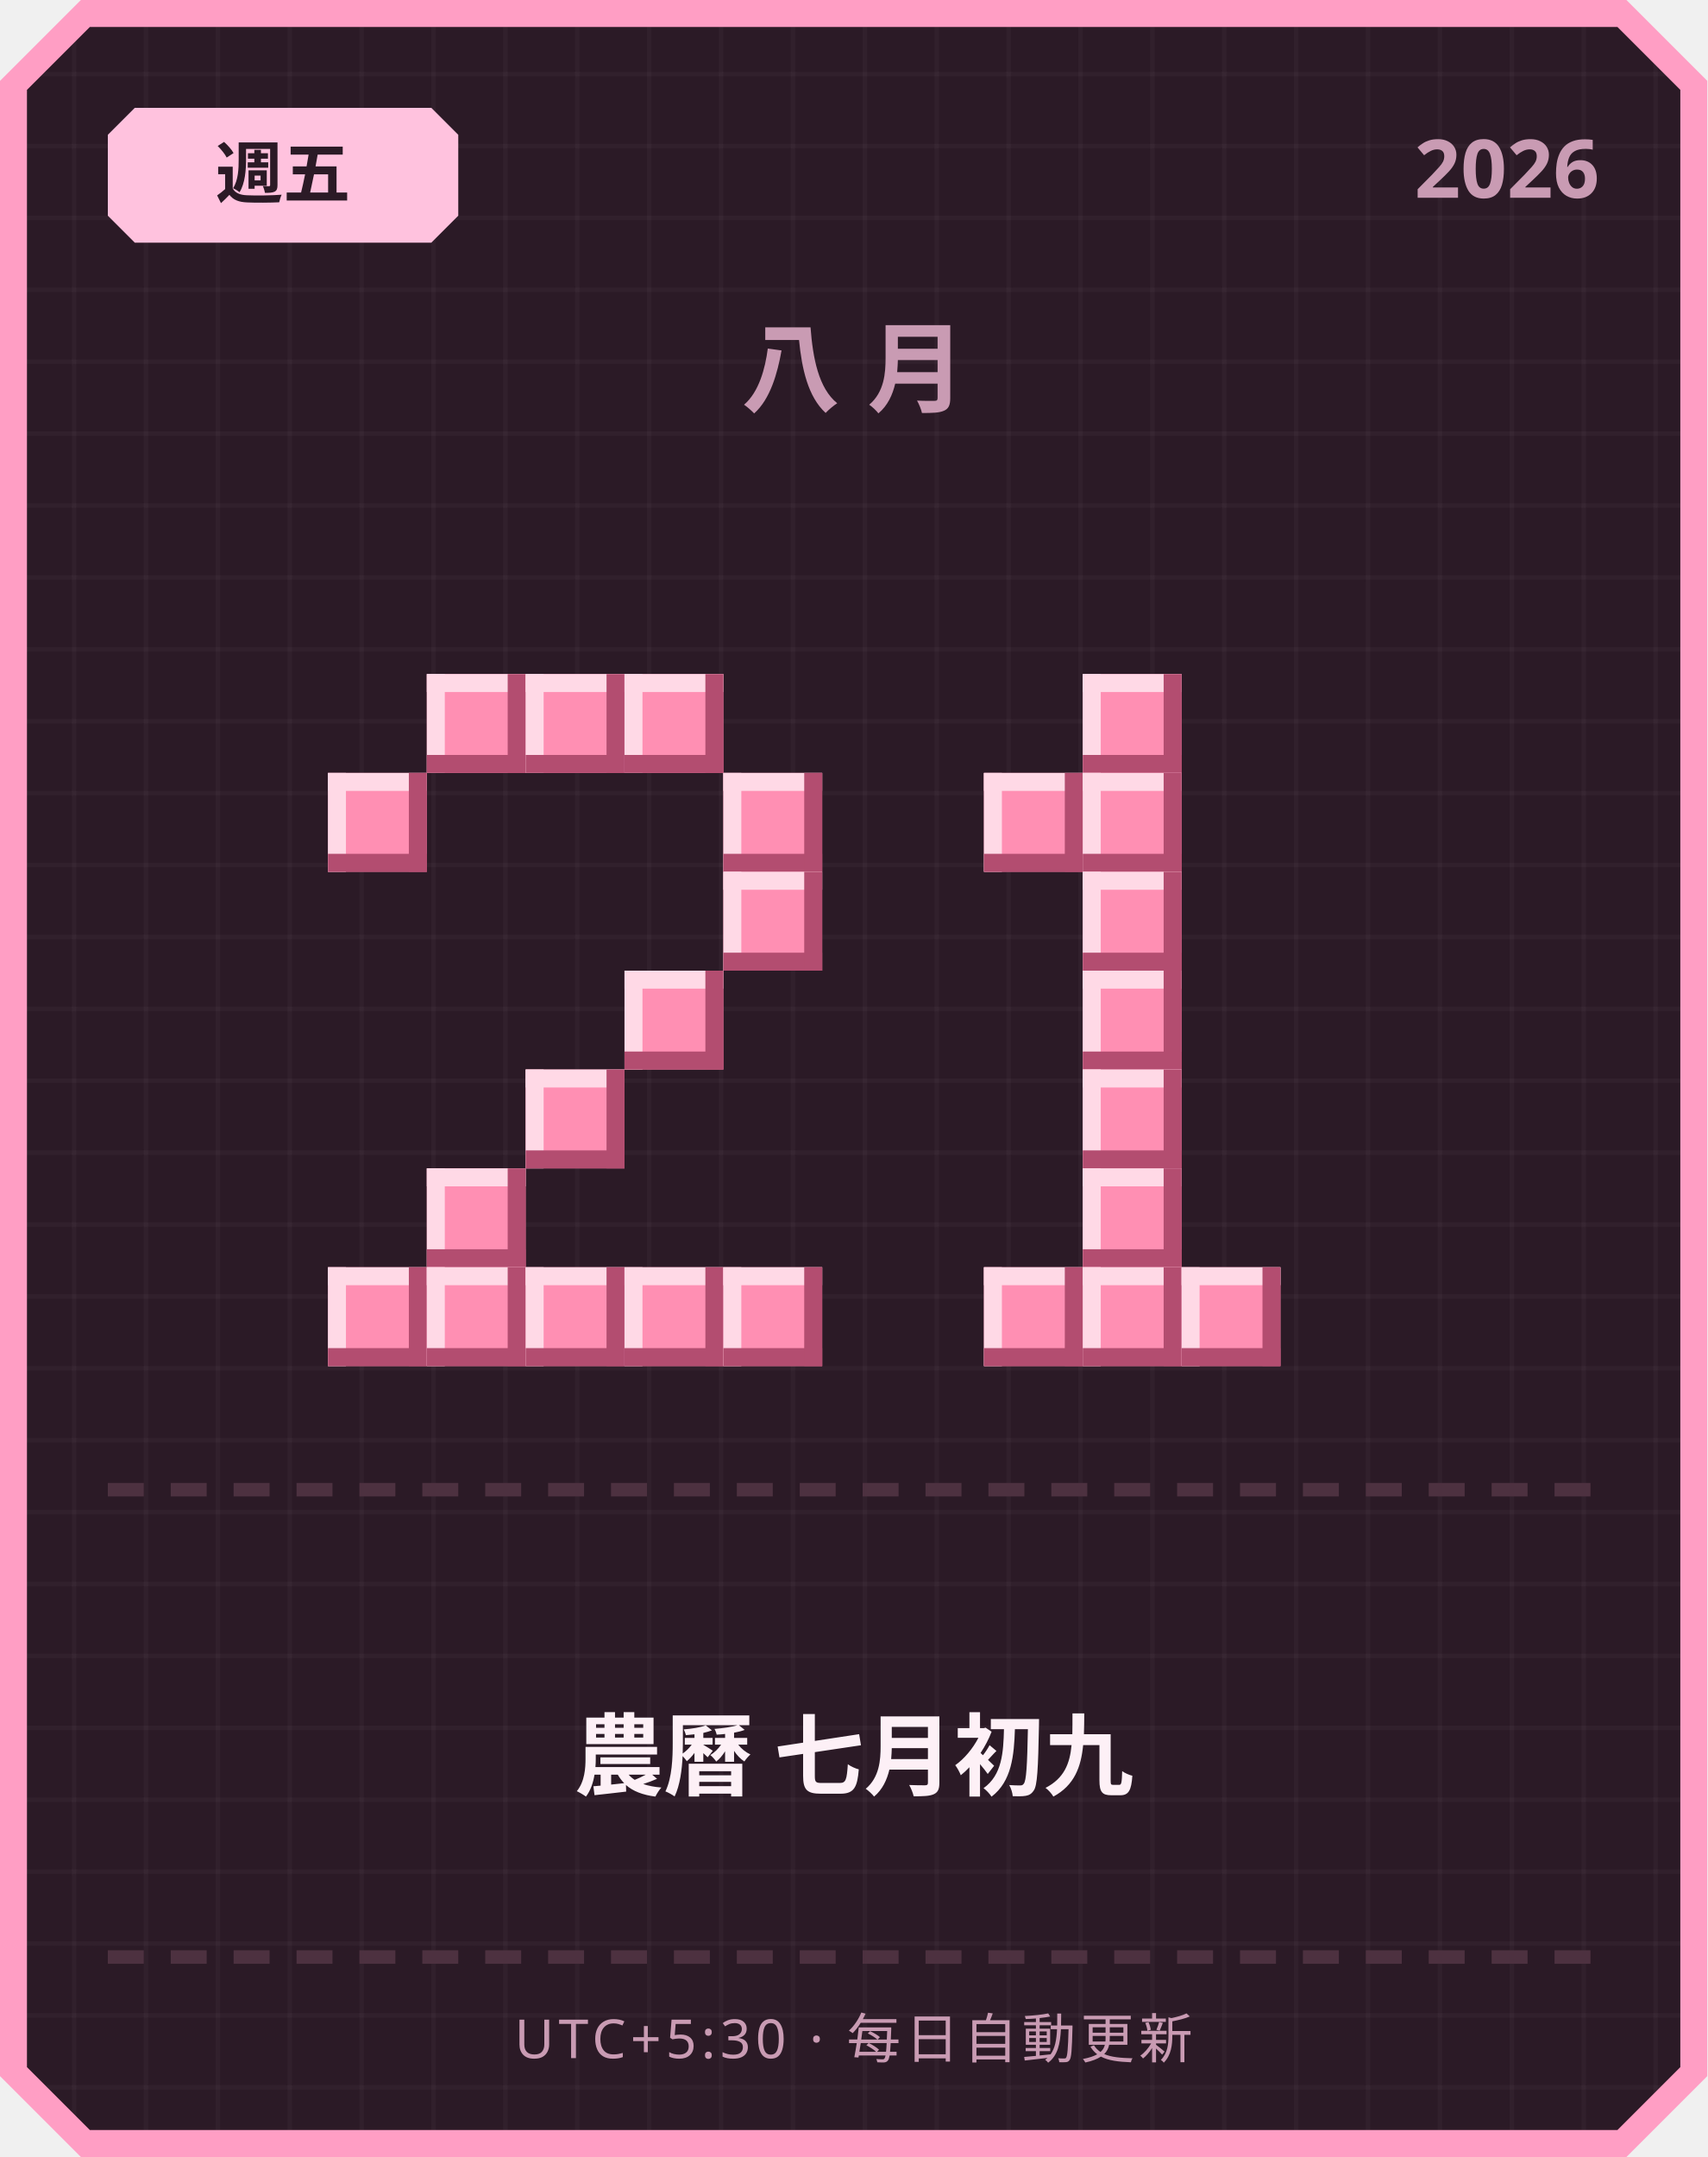
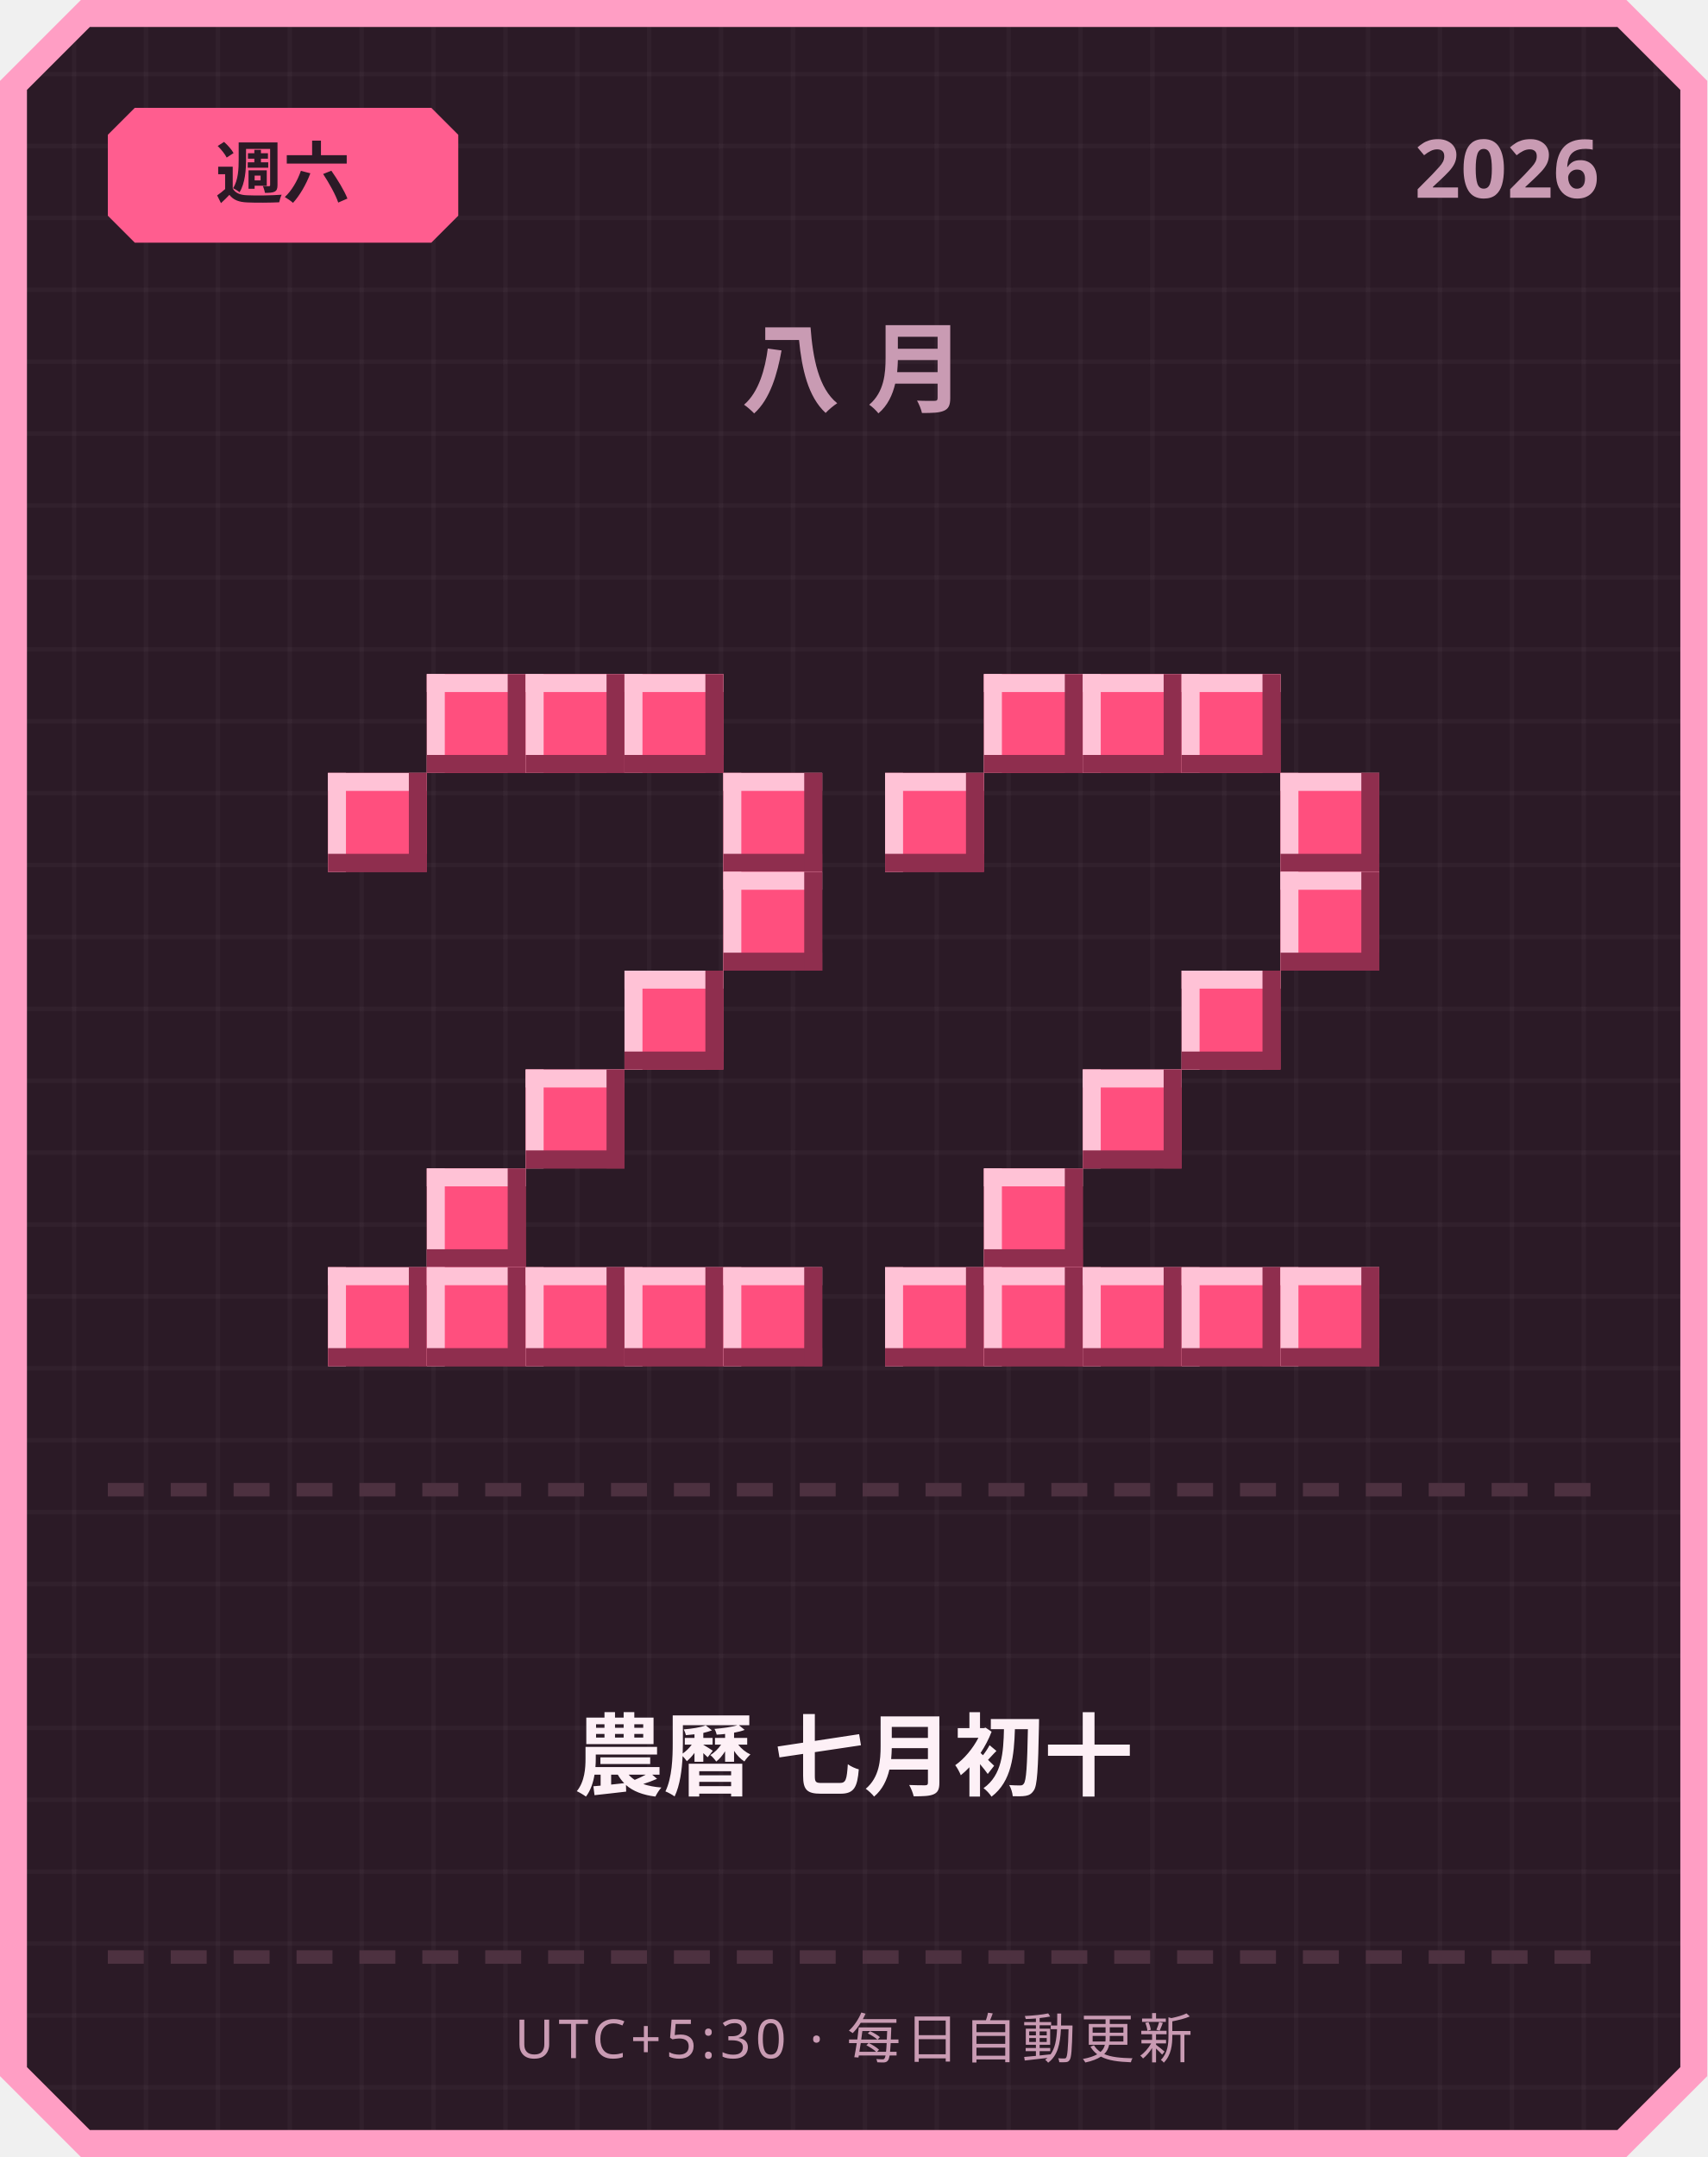
<svg xmlns="http://www.w3.org/2000/svg" width="380" height="480" viewBox="0 0 380 480">
  <defs>
    <pattern id="grid" width="16" height="16" patternUnits="userSpaceOnUse">
      <rect width="16" height="16" fill="#2b1a26" />
      <rect width="1" height="16" fill="#ffffff" opacity="0.03" />
      <rect width="16" height="1" fill="#ffffff" opacity="0.03" />
    </pattern>
  </defs>
  <path d="M 18,0 L 362,0 L 380,18 L 380,462 L 362,480 L 18,480 L 0,462 L 0,18 Z" fill="#ff9ec4" />
  <path d="M 20,6 L 360,6 L 374,20 L 374,460 L 360,474 L 20,474 L 6,460 L 6,20 Z" fill="url(#grid)" />
-   <path d="M 30,24 L 96,24 L 102,30 L 102,48 L 96,54 L 30,54 L 24,48 L 24,30 Z" fill="#ffc2de" />
-   <text x="63" y="44" text-anchor="middle" font-family="'Segoe UI', sans-serif" font-size="15" font-weight="700" fill="#2b1a26">週五</text>
+   <path d="M 30,24 L 96,24 L 102,30 L 102,48 L 96,54 L 30,54 L 24,48 L 24,30 Z" fill="#ff5d8f" />
+   <text x="63" y="44" text-anchor="middle" font-family="'Segoe UI', sans-serif" font-size="15" font-weight="700" fill="#2b1a26">週六</text>
  <text x="356" y="44" text-anchor="end" font-family="'Segoe UI', sans-serif" font-size="18" font-weight="700" fill="#c99bb3">2026</text>
  <text x="190" y="90" text-anchor="middle" font-family="'Segoe UI', sans-serif" font-size="22" font-weight="700" letter-spacing="6" fill="#c99bb3">八月</text>
-   <rect x="95" y="150" width="22" height="22" fill="#ff8fb3" />
-   <rect x="95" y="150" width="22" height="4" fill="#ffd9e6" />
-   <rect x="95" y="150" width="4" height="22" fill="#ffd9e6" />
-   <rect x="95" y="168" width="22" height="4" fill="#b34d70" />
-   <rect x="113" y="150" width="4" height="22" fill="#b34d70" />
-   <rect x="117" y="150" width="22" height="22" fill="#ff8fb3" />
-   <rect x="117" y="150" width="22" height="4" fill="#ffd9e6" />
-   <rect x="117" y="150" width="4" height="22" fill="#ffd9e6" />
-   <rect x="117" y="168" width="22" height="4" fill="#b34d70" />
-   <rect x="135" y="150" width="4" height="22" fill="#b34d70" />
-   <rect x="139" y="150" width="22" height="22" fill="#ff8fb3" />
-   <rect x="139" y="150" width="22" height="4" fill="#ffd9e6" />
-   <rect x="139" y="150" width="4" height="22" fill="#ffd9e6" />
-   <rect x="139" y="168" width="22" height="4" fill="#b34d70" />
-   <rect x="157" y="150" width="4" height="22" fill="#b34d70" />
-   <rect x="73" y="172" width="22" height="22" fill="#ff8fb3" />
-   <rect x="73" y="172" width="22" height="4" fill="#ffd9e6" />
-   <rect x="73" y="172" width="4" height="22" fill="#ffd9e6" />
-   <rect x="73" y="190" width="22" height="4" fill="#b34d70" />
-   <rect x="91" y="172" width="4" height="22" fill="#b34d70" />
-   <rect x="161" y="172" width="22" height="22" fill="#ff8fb3" />
-   <rect x="161" y="172" width="22" height="4" fill="#ffd9e6" />
-   <rect x="161" y="172" width="4" height="22" fill="#ffd9e6" />
-   <rect x="161" y="190" width="22" height="4" fill="#b34d70" />
-   <rect x="179" y="172" width="4" height="22" fill="#b34d70" />
-   <rect x="161" y="194" width="22" height="22" fill="#ff8fb3" />
-   <rect x="161" y="194" width="22" height="4" fill="#ffd9e6" />
-   <rect x="161" y="194" width="4" height="22" fill="#ffd9e6" />
-   <rect x="161" y="212" width="22" height="4" fill="#b34d70" />
-   <rect x="179" y="194" width="4" height="22" fill="#b34d70" />
-   <rect x="139" y="216" width="22" height="22" fill="#ff8fb3" />
-   <rect x="139" y="216" width="22" height="4" fill="#ffd9e6" />
-   <rect x="139" y="216" width="4" height="22" fill="#ffd9e6" />
-   <rect x="139" y="234" width="22" height="4" fill="#b34d70" />
-   <rect x="157" y="216" width="4" height="22" fill="#b34d70" />
-   <rect x="117" y="238" width="22" height="22" fill="#ff8fb3" />
-   <rect x="117" y="238" width="22" height="4" fill="#ffd9e6" />
-   <rect x="117" y="238" width="4" height="22" fill="#ffd9e6" />
-   <rect x="117" y="256" width="22" height="4" fill="#b34d70" />
-   <rect x="135" y="238" width="4" height="22" fill="#b34d70" />
-   <rect x="95" y="260" width="22" height="22" fill="#ff8fb3" />
-   <rect x="95" y="260" width="22" height="4" fill="#ffd9e6" />
-   <rect x="95" y="260" width="4" height="22" fill="#ffd9e6" />
-   <rect x="95" y="278" width="22" height="4" fill="#b34d70" />
-   <rect x="113" y="260" width="4" height="22" fill="#b34d70" />
-   <rect x="73" y="282" width="22" height="22" fill="#ff8fb3" />
-   <rect x="73" y="282" width="22" height="4" fill="#ffd9e6" />
-   <rect x="73" y="282" width="4" height="22" fill="#ffd9e6" />
-   <rect x="73" y="300" width="22" height="4" fill="#b34d70" />
-   <rect x="91" y="282" width="4" height="22" fill="#b34d70" />
-   <rect x="95" y="282" width="22" height="22" fill="#ff8fb3" />
-   <rect x="95" y="282" width="22" height="4" fill="#ffd9e6" />
-   <rect x="95" y="282" width="4" height="22" fill="#ffd9e6" />
-   <rect x="95" y="300" width="22" height="4" fill="#b34d70" />
-   <rect x="113" y="282" width="4" height="22" fill="#b34d70" />
-   <rect x="117" y="282" width="22" height="22" fill="#ff8fb3" />
-   <rect x="117" y="282" width="22" height="4" fill="#ffd9e6" />
-   <rect x="117" y="282" width="4" height="22" fill="#ffd9e6" />
-   <rect x="117" y="300" width="22" height="4" fill="#b34d70" />
-   <rect x="135" y="282" width="4" height="22" fill="#b34d70" />
-   <rect x="139" y="282" width="22" height="22" fill="#ff8fb3" />
-   <rect x="139" y="282" width="22" height="4" fill="#ffd9e6" />
-   <rect x="139" y="282" width="4" height="22" fill="#ffd9e6" />
-   <rect x="139" y="300" width="22" height="4" fill="#b34d70" />
-   <rect x="157" y="282" width="4" height="22" fill="#b34d70" />
-   <rect x="161" y="282" width="22" height="22" fill="#ff8fb3" />
-   <rect x="161" y="282" width="22" height="4" fill="#ffd9e6" />
-   <rect x="161" y="282" width="4" height="22" fill="#ffd9e6" />
-   <rect x="161" y="300" width="22" height="4" fill="#b34d70" />
-   <rect x="179" y="282" width="4" height="22" fill="#b34d70" />
-   <rect x="241" y="150" width="22" height="22" fill="#ff8fb3" />
-   <rect x="241" y="150" width="22" height="4" fill="#ffd9e6" />
-   <rect x="241" y="150" width="4" height="22" fill="#ffd9e6" />
-   <rect x="241" y="168" width="22" height="4" fill="#b34d70" />
-   <rect x="259" y="150" width="4" height="22" fill="#b34d70" />
-   <rect x="219" y="172" width="22" height="22" fill="#ff8fb3" />
-   <rect x="219" y="172" width="22" height="4" fill="#ffd9e6" />
-   <rect x="219" y="172" width="4" height="22" fill="#ffd9e6" />
-   <rect x="219" y="190" width="22" height="4" fill="#b34d70" />
-   <rect x="237" y="172" width="4" height="22" fill="#b34d70" />
-   <rect x="241" y="172" width="22" height="22" fill="#ff8fb3" />
-   <rect x="241" y="172" width="22" height="4" fill="#ffd9e6" />
-   <rect x="241" y="172" width="4" height="22" fill="#ffd9e6" />
-   <rect x="241" y="190" width="22" height="4" fill="#b34d70" />
-   <rect x="259" y="172" width="4" height="22" fill="#b34d70" />
-   <rect x="241" y="194" width="22" height="22" fill="#ff8fb3" />
-   <rect x="241" y="194" width="22" height="4" fill="#ffd9e6" />
-   <rect x="241" y="194" width="4" height="22" fill="#ffd9e6" />
-   <rect x="241" y="212" width="22" height="4" fill="#b34d70" />
-   <rect x="259" y="194" width="4" height="22" fill="#b34d70" />
-   <rect x="241" y="216" width="22" height="22" fill="#ff8fb3" />
-   <rect x="241" y="216" width="22" height="4" fill="#ffd9e6" />
-   <rect x="241" y="216" width="4" height="22" fill="#ffd9e6" />
-   <rect x="241" y="234" width="22" height="4" fill="#b34d70" />
-   <rect x="259" y="216" width="4" height="22" fill="#b34d70" />
-   <rect x="241" y="238" width="22" height="22" fill="#ff8fb3" />
-   <rect x="241" y="238" width="22" height="4" fill="#ffd9e6" />
-   <rect x="241" y="238" width="4" height="22" fill="#ffd9e6" />
-   <rect x="241" y="256" width="22" height="4" fill="#b34d70" />
-   <rect x="259" y="238" width="4" height="22" fill="#b34d70" />
-   <rect x="241" y="260" width="22" height="22" fill="#ff8fb3" />
-   <rect x="241" y="260" width="22" height="4" fill="#ffd9e6" />
-   <rect x="241" y="260" width="4" height="22" fill="#ffd9e6" />
-   <rect x="241" y="278" width="22" height="4" fill="#b34d70" />
-   <rect x="259" y="260" width="4" height="22" fill="#b34d70" />
-   <rect x="219" y="282" width="22" height="22" fill="#ff8fb3" />
-   <rect x="219" y="282" width="22" height="4" fill="#ffd9e6" />
-   <rect x="219" y="282" width="4" height="22" fill="#ffd9e6" />
-   <rect x="219" y="300" width="22" height="4" fill="#b34d70" />
-   <rect x="237" y="282" width="4" height="22" fill="#b34d70" />
-   <rect x="241" y="282" width="22" height="22" fill="#ff8fb3" />
-   <rect x="241" y="282" width="22" height="4" fill="#ffd9e6" />
-   <rect x="241" y="282" width="4" height="22" fill="#ffd9e6" />
-   <rect x="241" y="300" width="22" height="4" fill="#b34d70" />
-   <rect x="259" y="282" width="4" height="22" fill="#b34d70" />
-   <rect x="263" y="282" width="22" height="22" fill="#ff8fb3" />
-   <rect x="263" y="282" width="22" height="4" fill="#ffd9e6" />
-   <rect x="263" y="282" width="4" height="22" fill="#ffd9e6" />
-   <rect x="263" y="300" width="22" height="4" fill="#b34d70" />
-   <rect x="281" y="282" width="4" height="22" fill="#b34d70" />
+   <rect x="95" y="150" width="22" height="22" fill="#ff4f7e" />
+   <rect x="95" y="150" width="22" height="4" fill="#ffc2d6" />
+   <rect x="95" y="150" width="4" height="22" fill="#ffc2d6" />
+   <rect x="95" y="168" width="22" height="4" fill="#8f2e4e" />
+   <rect x="113" y="150" width="4" height="22" fill="#8f2e4e" />
+   <rect x="117" y="150" width="22" height="22" fill="#ff4f7e" />
+   <rect x="117" y="150" width="22" height="4" fill="#ffc2d6" />
+   <rect x="117" y="150" width="4" height="22" fill="#ffc2d6" />
+   <rect x="117" y="168" width="22" height="4" fill="#8f2e4e" />
+   <rect x="135" y="150" width="4" height="22" fill="#8f2e4e" />
+   <rect x="139" y="150" width="22" height="22" fill="#ff4f7e" />
+   <rect x="139" y="150" width="22" height="4" fill="#ffc2d6" />
+   <rect x="139" y="150" width="4" height="22" fill="#ffc2d6" />
+   <rect x="139" y="168" width="22" height="4" fill="#8f2e4e" />
+   <rect x="157" y="150" width="4" height="22" fill="#8f2e4e" />
+   <rect x="73" y="172" width="22" height="22" fill="#ff4f7e" />
+   <rect x="73" y="172" width="22" height="4" fill="#ffc2d6" />
+   <rect x="73" y="172" width="4" height="22" fill="#ffc2d6" />
+   <rect x="73" y="190" width="22" height="4" fill="#8f2e4e" />
+   <rect x="91" y="172" width="4" height="22" fill="#8f2e4e" />
+   <rect x="161" y="172" width="22" height="22" fill="#ff4f7e" />
+   <rect x="161" y="172" width="22" height="4" fill="#ffc2d6" />
+   <rect x="161" y="172" width="4" height="22" fill="#ffc2d6" />
+   <rect x="161" y="190" width="22" height="4" fill="#8f2e4e" />
+   <rect x="179" y="172" width="4" height="22" fill="#8f2e4e" />
+   <rect x="161" y="194" width="22" height="22" fill="#ff4f7e" />
+   <rect x="161" y="194" width="22" height="4" fill="#ffc2d6" />
+   <rect x="161" y="194" width="4" height="22" fill="#ffc2d6" />
+   <rect x="161" y="212" width="22" height="4" fill="#8f2e4e" />
+   <rect x="179" y="194" width="4" height="22" fill="#8f2e4e" />
+   <rect x="139" y="216" width="22" height="22" fill="#ff4f7e" />
+   <rect x="139" y="216" width="22" height="4" fill="#ffc2d6" />
+   <rect x="139" y="216" width="4" height="22" fill="#ffc2d6" />
+   <rect x="139" y="234" width="22" height="4" fill="#8f2e4e" />
+   <rect x="157" y="216" width="4" height="22" fill="#8f2e4e" />
+   <rect x="117" y="238" width="22" height="22" fill="#ff4f7e" />
+   <rect x="117" y="238" width="22" height="4" fill="#ffc2d6" />
+   <rect x="117" y="238" width="4" height="22" fill="#ffc2d6" />
+   <rect x="117" y="256" width="22" height="4" fill="#8f2e4e" />
+   <rect x="135" y="238" width="4" height="22" fill="#8f2e4e" />
+   <rect x="95" y="260" width="22" height="22" fill="#ff4f7e" />
+   <rect x="95" y="260" width="22" height="4" fill="#ffc2d6" />
+   <rect x="95" y="260" width="4" height="22" fill="#ffc2d6" />
+   <rect x="95" y="278" width="22" height="4" fill="#8f2e4e" />
+   <rect x="113" y="260" width="4" height="22" fill="#8f2e4e" />
+   <rect x="73" y="282" width="22" height="22" fill="#ff4f7e" />
+   <rect x="73" y="282" width="22" height="4" fill="#ffc2d6" />
+   <rect x="73" y="282" width="4" height="22" fill="#ffc2d6" />
+   <rect x="73" y="300" width="22" height="4" fill="#8f2e4e" />
+   <rect x="91" y="282" width="4" height="22" fill="#8f2e4e" />
+   <rect x="95" y="282" width="22" height="22" fill="#ff4f7e" />
+   <rect x="95" y="282" width="22" height="4" fill="#ffc2d6" />
+   <rect x="95" y="282" width="4" height="22" fill="#ffc2d6" />
+   <rect x="95" y="300" width="22" height="4" fill="#8f2e4e" />
+   <rect x="113" y="282" width="4" height="22" fill="#8f2e4e" />
+   <rect x="117" y="282" width="22" height="22" fill="#ff4f7e" />
+   <rect x="117" y="282" width="22" height="4" fill="#ffc2d6" />
+   <rect x="117" y="282" width="4" height="22" fill="#ffc2d6" />
+   <rect x="117" y="300" width="22" height="4" fill="#8f2e4e" />
+   <rect x="135" y="282" width="4" height="22" fill="#8f2e4e" />
+   <rect x="139" y="282" width="22" height="22" fill="#ff4f7e" />
+   <rect x="139" y="282" width="22" height="4" fill="#ffc2d6" />
+   <rect x="139" y="282" width="4" height="22" fill="#ffc2d6" />
+   <rect x="139" y="300" width="22" height="4" fill="#8f2e4e" />
+   <rect x="157" y="282" width="4" height="22" fill="#8f2e4e" />
+   <rect x="161" y="282" width="22" height="22" fill="#ff4f7e" />
+   <rect x="161" y="282" width="22" height="4" fill="#ffc2d6" />
+   <rect x="161" y="282" width="4" height="22" fill="#ffc2d6" />
+   <rect x="161" y="300" width="22" height="4" fill="#8f2e4e" />
+   <rect x="179" y="282" width="4" height="22" fill="#8f2e4e" />
+   <rect x="219" y="150" width="22" height="22" fill="#ff4f7e" />
+   <rect x="219" y="150" width="22" height="4" fill="#ffc2d6" />
+   <rect x="219" y="150" width="4" height="22" fill="#ffc2d6" />
+   <rect x="219" y="168" width="22" height="4" fill="#8f2e4e" />
+   <rect x="237" y="150" width="4" height="22" fill="#8f2e4e" />
+   <rect x="241" y="150" width="22" height="22" fill="#ff4f7e" />
+   <rect x="241" y="150" width="22" height="4" fill="#ffc2d6" />
+   <rect x="241" y="150" width="4" height="22" fill="#ffc2d6" />
+   <rect x="241" y="168" width="22" height="4" fill="#8f2e4e" />
+   <rect x="259" y="150" width="4" height="22" fill="#8f2e4e" />
+   <rect x="263" y="150" width="22" height="22" fill="#ff4f7e" />
+   <rect x="263" y="150" width="22" height="4" fill="#ffc2d6" />
+   <rect x="263" y="150" width="4" height="22" fill="#ffc2d6" />
+   <rect x="263" y="168" width="22" height="4" fill="#8f2e4e" />
+   <rect x="281" y="150" width="4" height="22" fill="#8f2e4e" />
+   <rect x="197" y="172" width="22" height="22" fill="#ff4f7e" />
+   <rect x="197" y="172" width="22" height="4" fill="#ffc2d6" />
+   <rect x="197" y="172" width="4" height="22" fill="#ffc2d6" />
+   <rect x="197" y="190" width="22" height="4" fill="#8f2e4e" />
+   <rect x="215" y="172" width="4" height="22" fill="#8f2e4e" />
+   <rect x="285" y="172" width="22" height="22" fill="#ff4f7e" />
+   <rect x="285" y="172" width="22" height="4" fill="#ffc2d6" />
+   <rect x="285" y="172" width="4" height="22" fill="#ffc2d6" />
+   <rect x="285" y="190" width="22" height="4" fill="#8f2e4e" />
+   <rect x="303" y="172" width="4" height="22" fill="#8f2e4e" />
+   <rect x="285" y="194" width="22" height="22" fill="#ff4f7e" />
+   <rect x="285" y="194" width="22" height="4" fill="#ffc2d6" />
+   <rect x="285" y="194" width="4" height="22" fill="#ffc2d6" />
+   <rect x="285" y="212" width="22" height="4" fill="#8f2e4e" />
+   <rect x="303" y="194" width="4" height="22" fill="#8f2e4e" />
+   <rect x="263" y="216" width="22" height="22" fill="#ff4f7e" />
+   <rect x="263" y="216" width="22" height="4" fill="#ffc2d6" />
+   <rect x="263" y="216" width="4" height="22" fill="#ffc2d6" />
+   <rect x="263" y="234" width="22" height="4" fill="#8f2e4e" />
+   <rect x="281" y="216" width="4" height="22" fill="#8f2e4e" />
+   <rect x="241" y="238" width="22" height="22" fill="#ff4f7e" />
+   <rect x="241" y="238" width="22" height="4" fill="#ffc2d6" />
+   <rect x="241" y="238" width="4" height="22" fill="#ffc2d6" />
+   <rect x="241" y="256" width="22" height="4" fill="#8f2e4e" />
+   <rect x="259" y="238" width="4" height="22" fill="#8f2e4e" />
+   <rect x="219" y="260" width="22" height="22" fill="#ff4f7e" />
+   <rect x="219" y="260" width="22" height="4" fill="#ffc2d6" />
+   <rect x="219" y="260" width="4" height="22" fill="#ffc2d6" />
+   <rect x="219" y="278" width="22" height="4" fill="#8f2e4e" />
+   <rect x="237" y="260" width="4" height="22" fill="#8f2e4e" />
+   <rect x="197" y="282" width="22" height="22" fill="#ff4f7e" />
+   <rect x="197" y="282" width="22" height="4" fill="#ffc2d6" />
+   <rect x="197" y="282" width="4" height="22" fill="#ffc2d6" />
+   <rect x="197" y="300" width="22" height="4" fill="#8f2e4e" />
+   <rect x="215" y="282" width="4" height="22" fill="#8f2e4e" />
+   <rect x="219" y="282" width="22" height="22" fill="#ff4f7e" />
+   <rect x="219" y="282" width="22" height="4" fill="#ffc2d6" />
+   <rect x="219" y="282" width="4" height="22" fill="#ffc2d6" />
+   <rect x="219" y="300" width="22" height="4" fill="#8f2e4e" />
+   <rect x="237" y="282" width="4" height="22" fill="#8f2e4e" />
+   <rect x="241" y="282" width="22" height="22" fill="#ff4f7e" />
+   <rect x="241" y="282" width="22" height="4" fill="#ffc2d6" />
+   <rect x="241" y="282" width="4" height="22" fill="#ffc2d6" />
+   <rect x="241" y="300" width="22" height="4" fill="#8f2e4e" />
+   <rect x="259" y="282" width="4" height="22" fill="#8f2e4e" />
+   <rect x="263" y="282" width="22" height="22" fill="#ff4f7e" />
+   <rect x="263" y="282" width="22" height="4" fill="#ffc2d6" />
+   <rect x="263" y="282" width="4" height="22" fill="#ffc2d6" />
+   <rect x="263" y="300" width="22" height="4" fill="#8f2e4e" />
+   <rect x="281" y="282" width="4" height="22" fill="#8f2e4e" />
+   <rect x="285" y="282" width="22" height="22" fill="#ff4f7e" />
+   <rect x="285" y="282" width="22" height="4" fill="#ffc2d6" />
+   <rect x="285" y="282" width="4" height="22" fill="#ffc2d6" />
+   <rect x="285" y="300" width="22" height="4" fill="#8f2e4e" />
+   <rect x="303" y="282" width="4" height="22" fill="#8f2e4e" />
  <rect x="24" y="330" width="8" height="3" fill="#4d3140" />
  <rect x="38" y="330" width="8" height="3" fill="#4d3140" />
  <rect x="52" y="330" width="8" height="3" fill="#4d3140" />
  <rect x="66" y="330" width="8" height="3" fill="#4d3140" />
  <rect x="80" y="330" width="8" height="3" fill="#4d3140" />
  <rect x="94" y="330" width="8" height="3" fill="#4d3140" />
  <rect x="108" y="330" width="8" height="3" fill="#4d3140" />
  <rect x="122" y="330" width="8" height="3" fill="#4d3140" />
  <rect x="136" y="330" width="8" height="3" fill="#4d3140" />
  <rect x="150" y="330" width="8" height="3" fill="#4d3140" />
  <rect x="164" y="330" width="8" height="3" fill="#4d3140" />
  <rect x="178" y="330" width="8" height="3" fill="#4d3140" />
  <rect x="192" y="330" width="8" height="3" fill="#4d3140" />
  <rect x="206" y="330" width="8" height="3" fill="#4d3140" />
  <rect x="220" y="330" width="8" height="3" fill="#4d3140" />
  <rect x="234" y="330" width="8" height="3" fill="#4d3140" />
  <rect x="248" y="330" width="8" height="3" fill="#4d3140" />
  <rect x="262" y="330" width="8" height="3" fill="#4d3140" />
  <rect x="276" y="330" width="8" height="3" fill="#4d3140" />
  <rect x="290" y="330" width="8" height="3" fill="#4d3140" />
  <rect x="304" y="330" width="8" height="3" fill="#4d3140" />
  <rect x="318" y="330" width="8" height="3" fill="#4d3140" />
  <rect x="332" y="330" width="8" height="3" fill="#4d3140" />
  <rect x="346" y="330" width="8" height="3" fill="#4d3140" />
-   <text x="190" y="398" text-anchor="middle" font-family="'Segoe UI', 'Microsoft JhengHei', sans-serif" font-size="20" font-weight="700" fill="#fdf0f6">農曆 七月初九</text>
+   <text x="190" y="398" text-anchor="middle" font-family="'Segoe UI', 'Microsoft JhengHei', sans-serif" font-size="20" font-weight="700" fill="#fdf0f6">農曆 七月初十</text>
  <rect x="24" y="434" width="8" height="3" fill="#4d3140" />
  <rect x="38" y="434" width="8" height="3" fill="#4d3140" />
  <rect x="52" y="434" width="8" height="3" fill="#4d3140" />
  <rect x="66" y="434" width="8" height="3" fill="#4d3140" />
  <rect x="80" y="434" width="8" height="3" fill="#4d3140" />
  <rect x="94" y="434" width="8" height="3" fill="#4d3140" />
  <rect x="108" y="434" width="8" height="3" fill="#4d3140" />
  <rect x="122" y="434" width="8" height="3" fill="#4d3140" />
  <rect x="136" y="434" width="8" height="3" fill="#4d3140" />
  <rect x="150" y="434" width="8" height="3" fill="#4d3140" />
  <rect x="164" y="434" width="8" height="3" fill="#4d3140" />
  <rect x="178" y="434" width="8" height="3" fill="#4d3140" />
  <rect x="192" y="434" width="8" height="3" fill="#4d3140" />
  <rect x="206" y="434" width="8" height="3" fill="#4d3140" />
  <rect x="220" y="434" width="8" height="3" fill="#4d3140" />
  <rect x="234" y="434" width="8" height="3" fill="#4d3140" />
  <rect x="248" y="434" width="8" height="3" fill="#4d3140" />
  <rect x="262" y="434" width="8" height="3" fill="#4d3140" />
  <rect x="276" y="434" width="8" height="3" fill="#4d3140" />
  <rect x="290" y="434" width="8" height="3" fill="#4d3140" />
  <rect x="304" y="434" width="8" height="3" fill="#4d3140" />
  <rect x="318" y="434" width="8" height="3" fill="#4d3140" />
  <rect x="332" y="434" width="8" height="3" fill="#4d3140" />
  <rect x="346" y="434" width="8" height="3" fill="#4d3140" />
  <text x="190" y="458" text-anchor="middle" font-family="'Segoe UI', sans-serif" font-size="12" letter-spacing="1" fill="#c99bb3">UTC+5:30 · 每日自動更新</text>
</svg>
